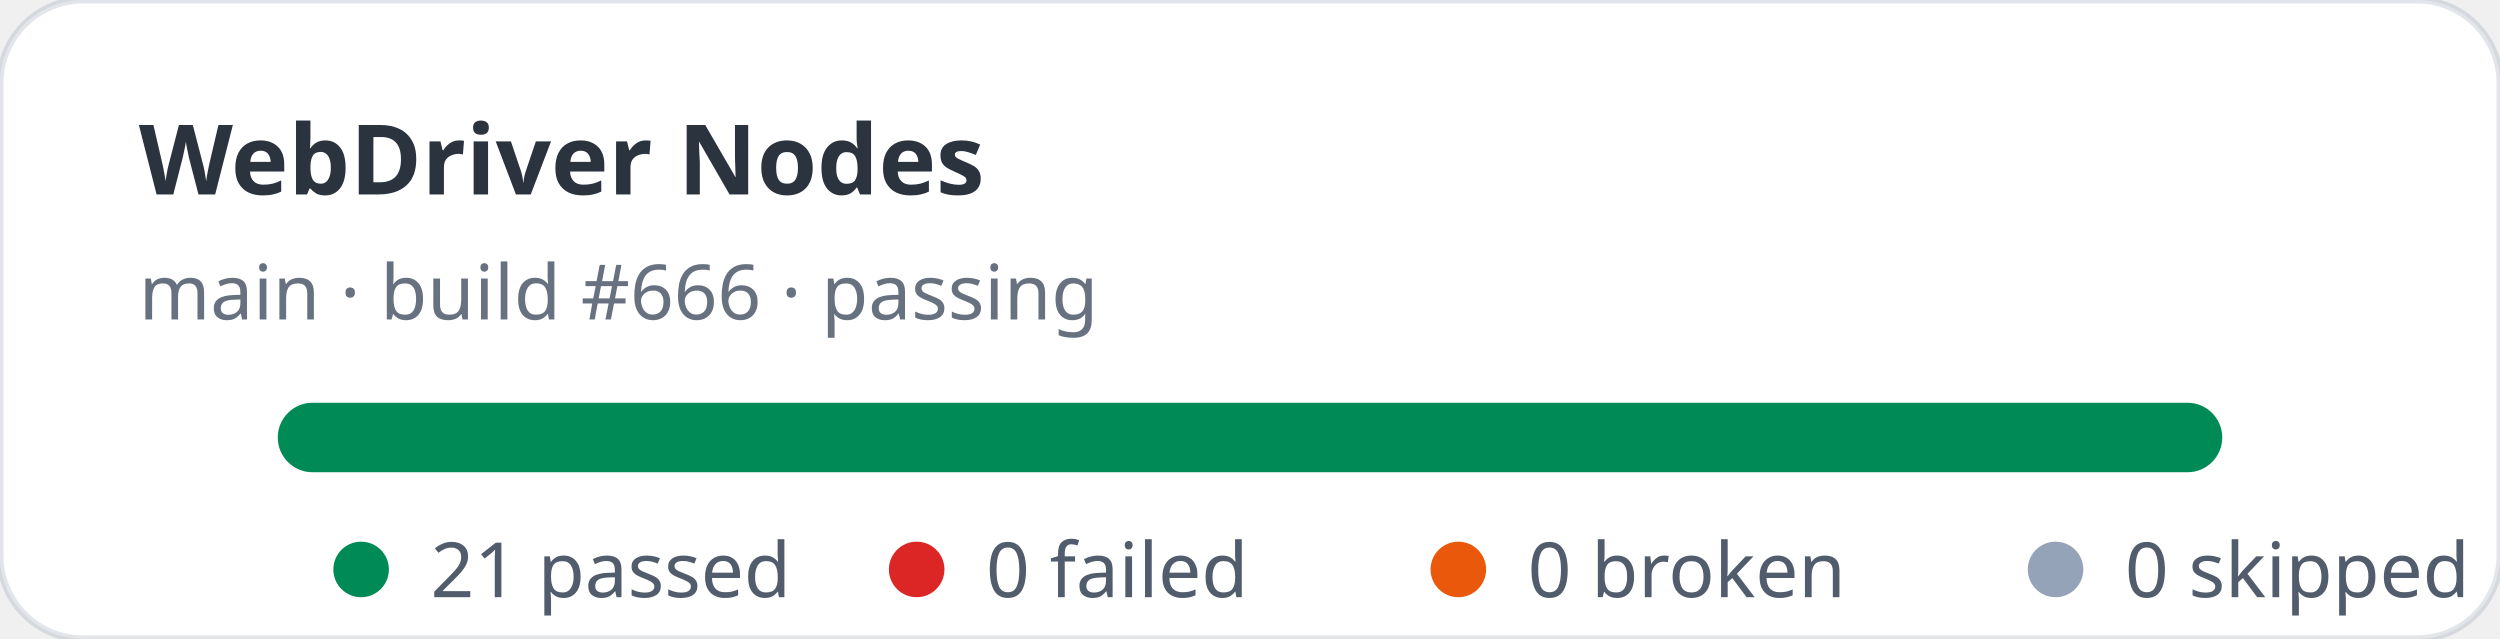
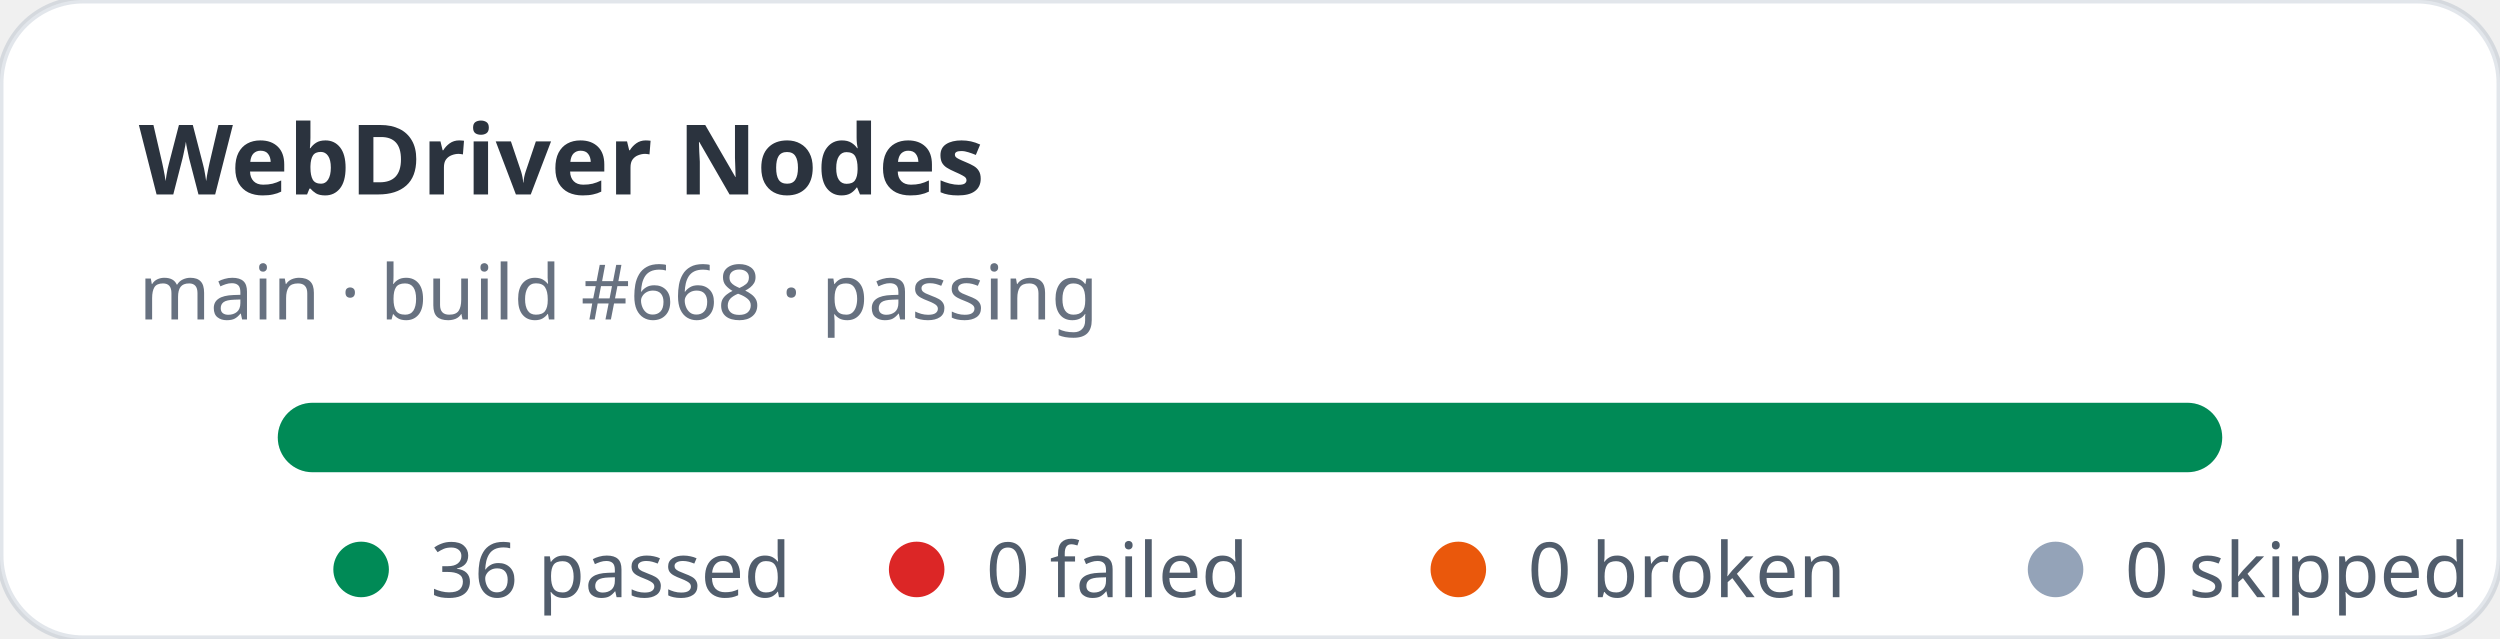
- <svg xmlns="http://www.w3.org/2000/svg" width="360" height="92" viewBox="0 0 360 92" role="img" aria-label="WebDriver Nodes stats: 21 passed, 0 failed">
+ <svg xmlns="http://www.w3.org/2000/svg" width="360" height="92" viewBox="0 0 360 92" role="img" aria-label="WebDriver Nodes stats: 36 passed, 0 failed">
  <rect width="360" height="92" rx="12" fill="#ffffff" stroke="rgba(11,48,86,0.12)" />
  <text x="20" y="28" fill="rgba(1,10,24,0.83)" font-family="ui-sans-serif,system-ui,sans-serif" font-size="14" font-weight="700">WebDriver Nodes</text>
-   <text x="20" y="46" fill="rgba(2,19,44,0.6)" font-family="ui-sans-serif,system-ui,sans-serif" font-size="11">main · build #666 · passing</text>
+   <text x="20" y="46" fill="rgba(2,19,44,0.6)" font-family="ui-sans-serif,system-ui,sans-serif" font-size="11">main · build #668 · passing</text>
  <rect x="40" y="58" width="280" height="10" rx="5" fill="#e2e8f0" />
  <rect x="40" y="58" width="280" height="10" rx="5" fill="#008a56" />
  <g font-family="ui-sans-serif,system-ui,sans-serif" font-size="11" fill="rgba(1,18,40,0.68)">
    <circle cx="52" cy="82" r="4" fill="#008a56" />
-     <text x="62" y="86">21 passed</text>
+     <text x="62" y="86">36 passed</text>
    <circle cx="132" cy="82" r="4" fill="#dc2626" />
    <text x="142" y="86">0 failed</text>
    <circle cx="210" cy="82" r="4" fill="#ea580c" />
    <text x="220" y="86">0 broken</text>
    <circle cx="296" cy="82" r="4" fill="#94a3b8" />
    <text x="306" y="86">0 skipped</text>
  </g>
</svg>
